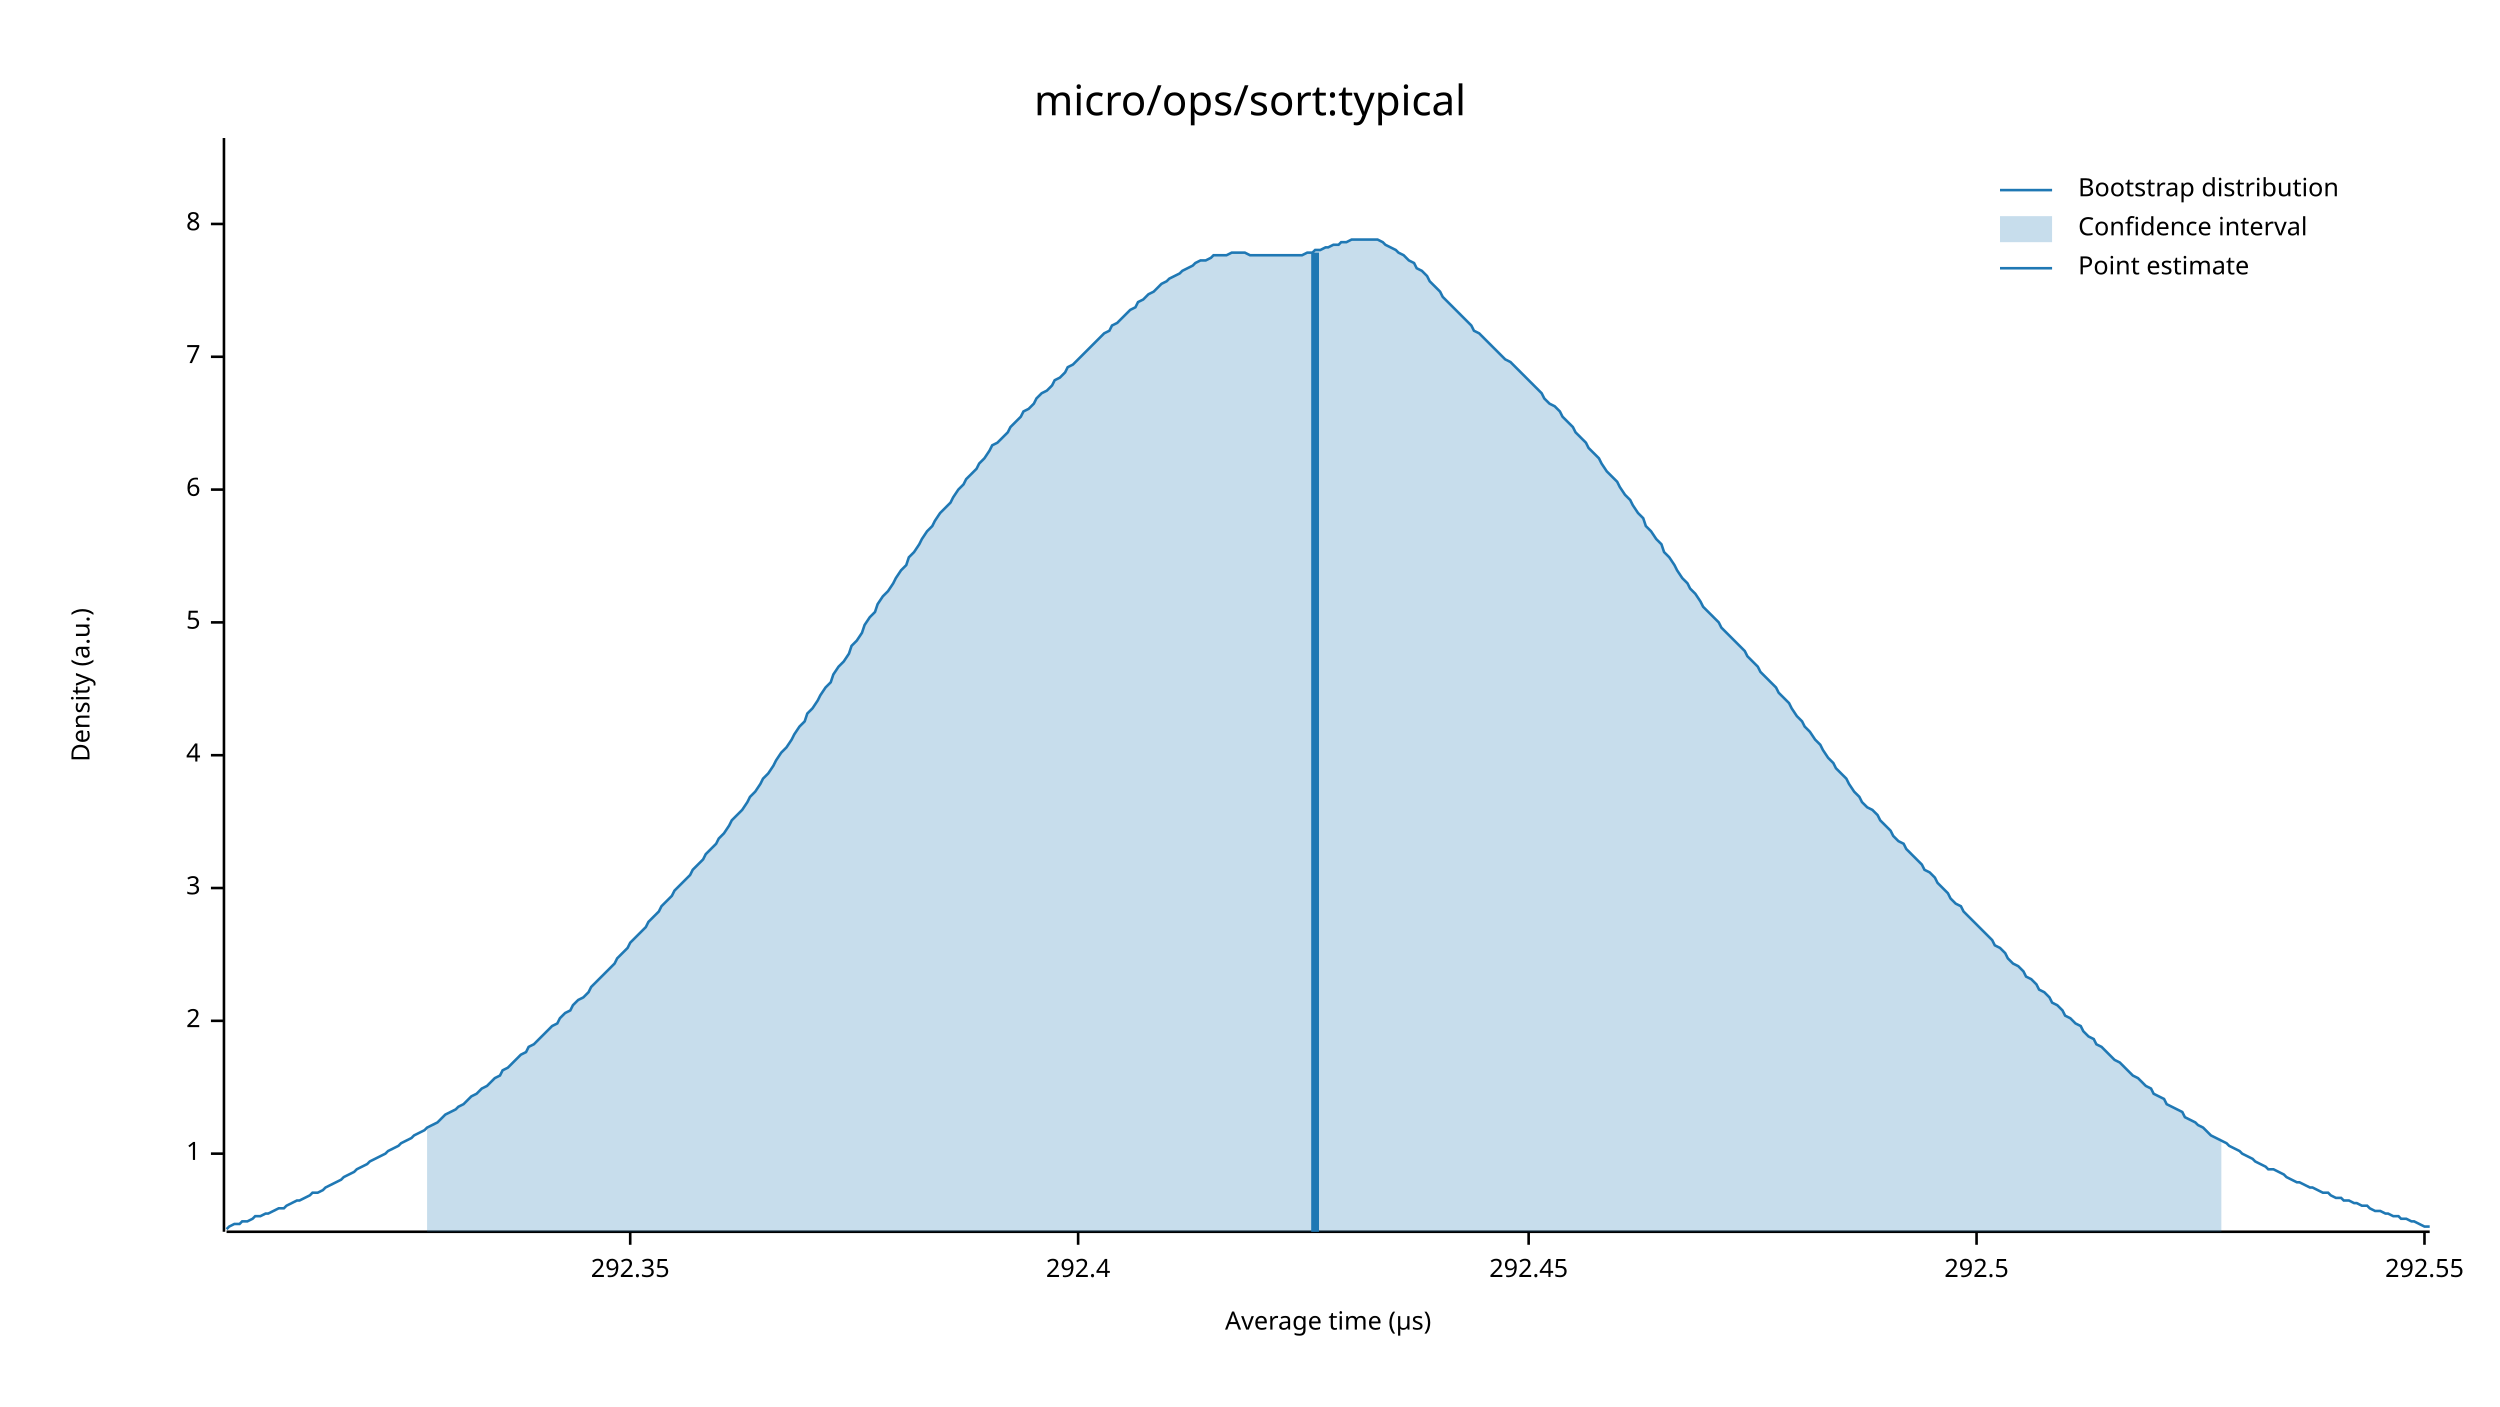
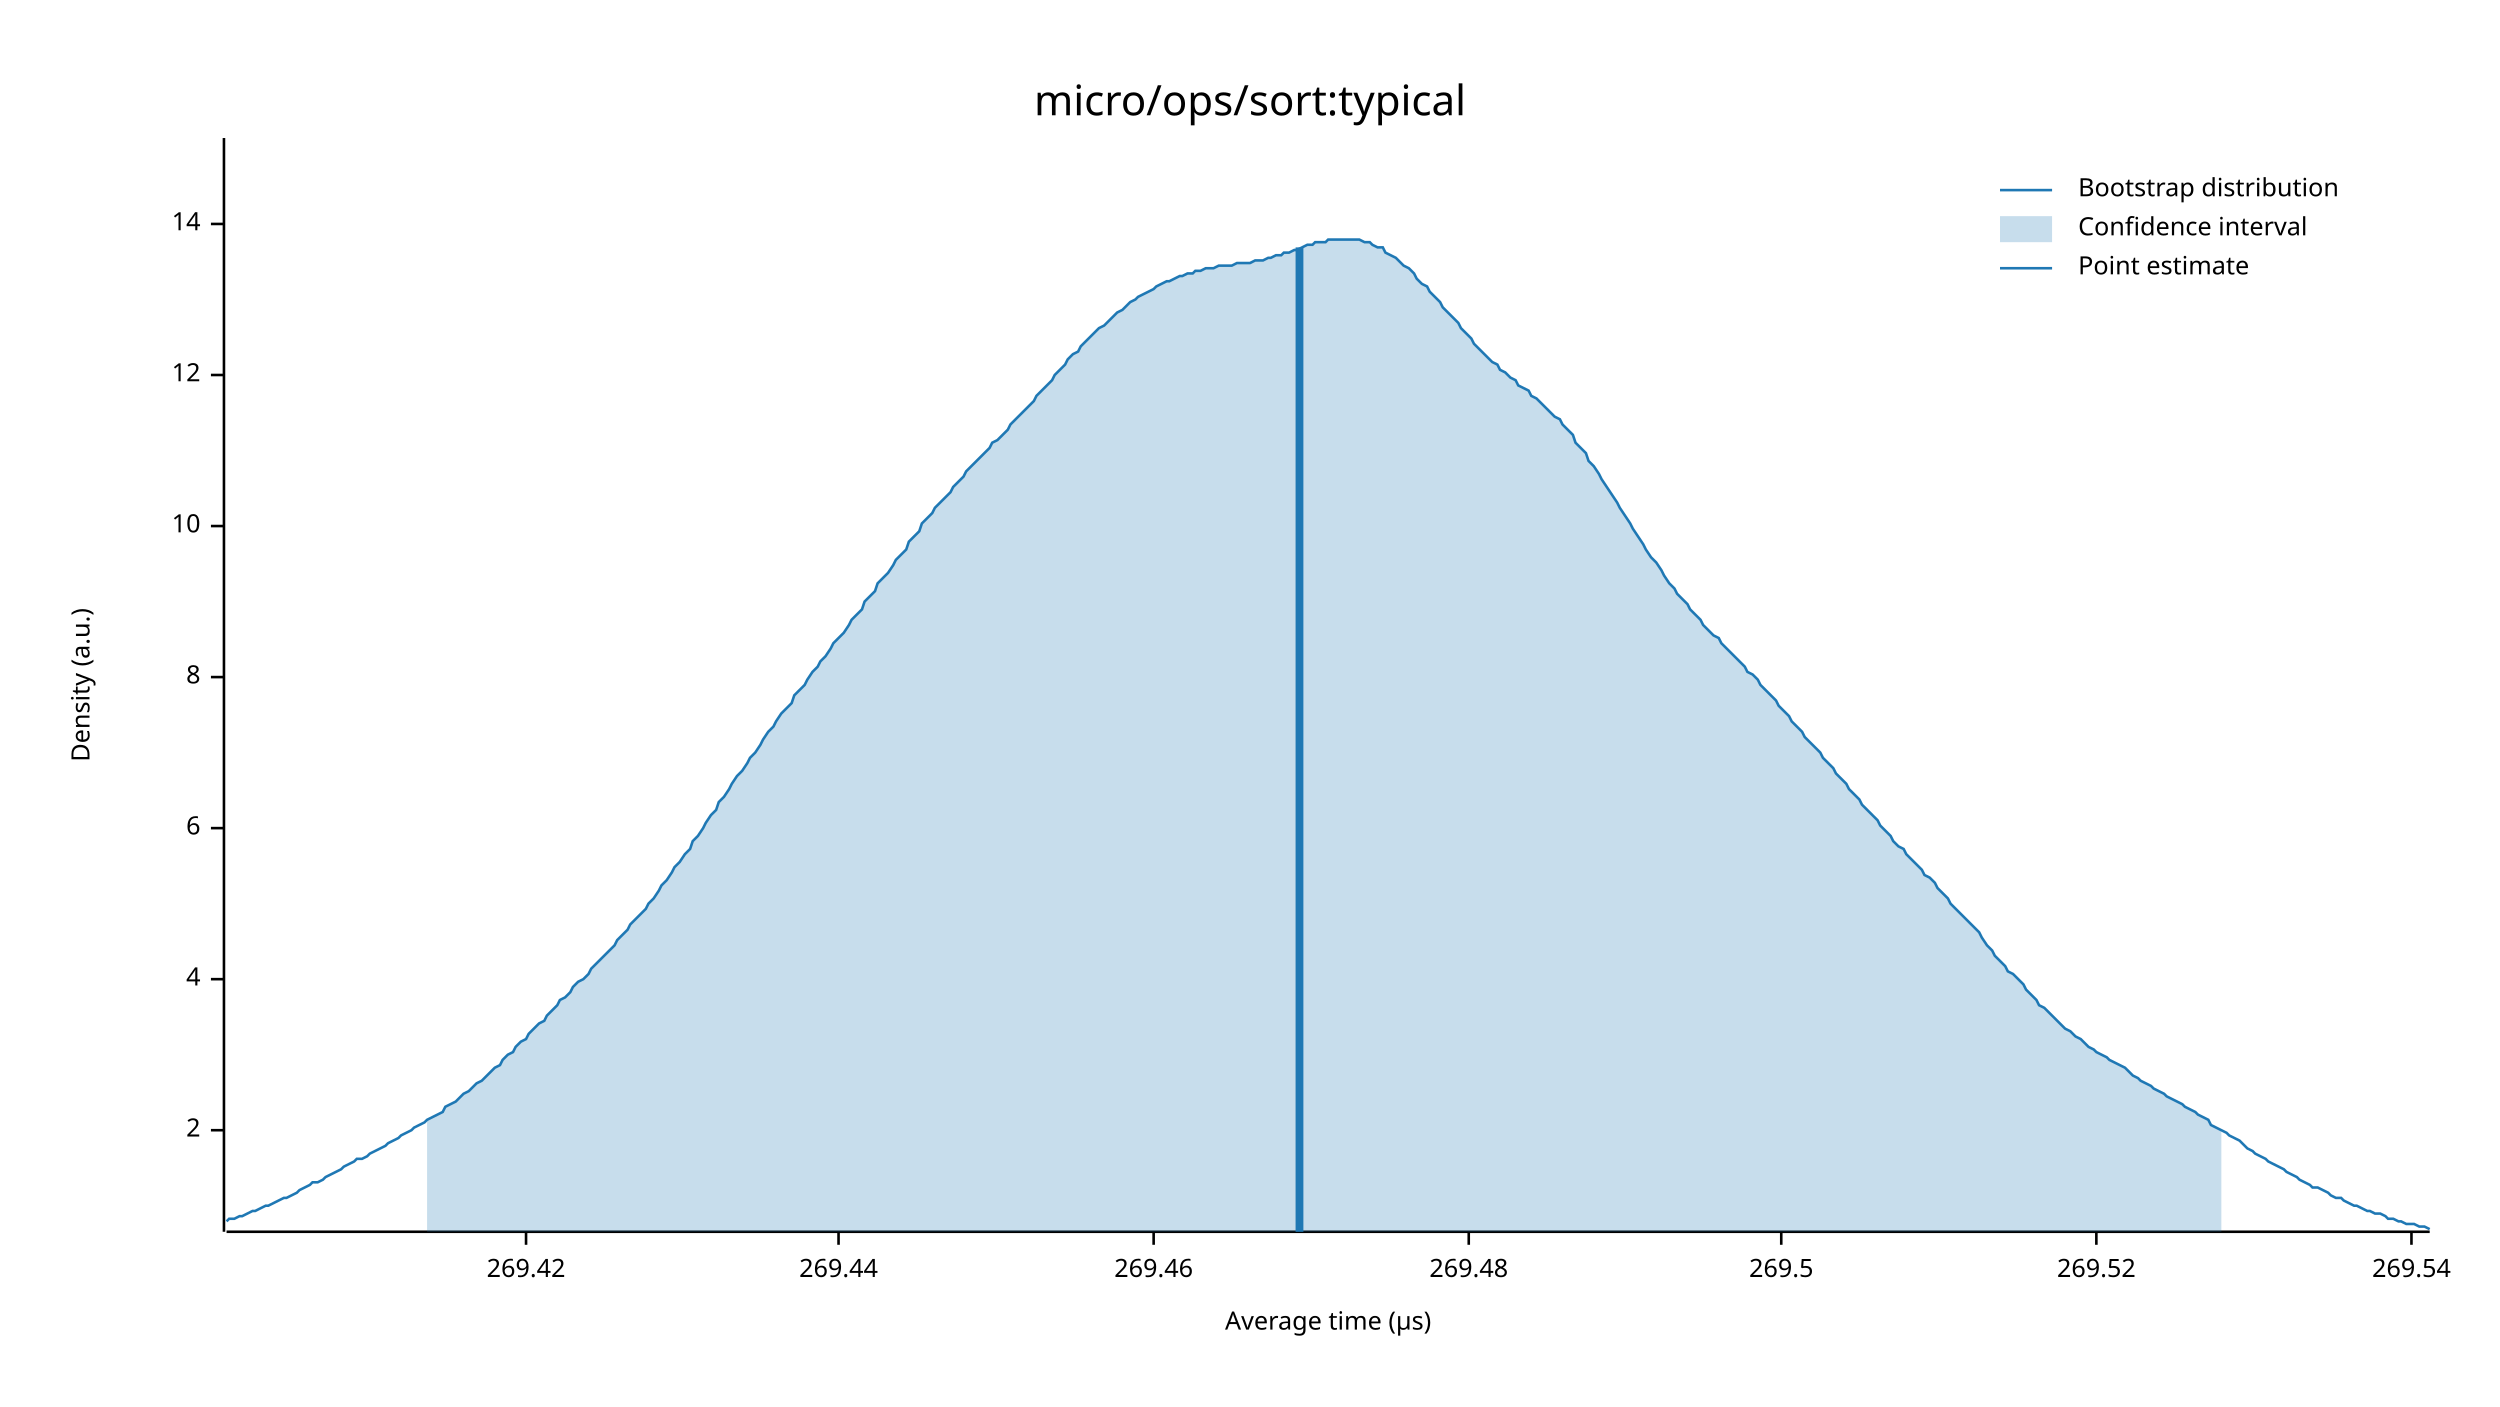
<svg xmlns="http://www.w3.org/2000/svg" width="960" height="540" viewBox="0 0 960 540">
  <text x="480" y="32" dy="0.76em" text-anchor="middle" font-family="sans-serif" font-size="16.129" opacity="1" fill="#000000">
micro/ops/sort:typical
</text>
  <text x="27" y="263" dy="0.76em" text-anchor="middle" font-family="sans-serif" font-size="9.677" opacity="1" fill="#000000" transform="rotate(270, 27, 263)">
Density (a.u.)
</text>
  <text x="510" y="513" dy="-0.5ex" text-anchor="middle" font-family="sans-serif" font-size="9.677" opacity="1" fill="#000000">
Average time (µs)
</text>
  <polyline fill="none" opacity="1" stroke="#000000" stroke-width="1" points="86,53 86,473 " />
-   <text x="77" y="443" dy="0.5ex" text-anchor="end" font-family="sans-serif" font-size="9.677" opacity="1" fill="#000000">
- 1
- </text>
-   <polyline fill="none" opacity="1" stroke="#000000" stroke-width="1" points="81,443 86,443 " />
-   <text x="77" y="392" dy="0.5ex" text-anchor="end" font-family="sans-serif" font-size="9.677" opacity="1" fill="#000000">
+   <text x="77" y="434" dy="0.5ex" text-anchor="end" font-family="sans-serif" font-size="9.677" opacity="1" fill="#000000">
2
</text>
-   <polyline fill="none" opacity="1" stroke="#000000" stroke-width="1" points="81,392 86,392 " />
-   <text x="77" y="341" dy="0.5ex" text-anchor="end" font-family="sans-serif" font-size="9.677" opacity="1" fill="#000000">
- 3
- </text>
-   <polyline fill="none" opacity="1" stroke="#000000" stroke-width="1" points="81,341 86,341 " />
-   <text x="77" y="290" dy="0.5ex" text-anchor="end" font-family="sans-serif" font-size="9.677" opacity="1" fill="#000000">
+   <polyline fill="none" opacity="1" stroke="#000000" stroke-width="1" points="81,434 86,434 " />
+   <text x="77" y="376" dy="0.5ex" text-anchor="end" font-family="sans-serif" font-size="9.677" opacity="1" fill="#000000">
4
</text>
-   <polyline fill="none" opacity="1" stroke="#000000" stroke-width="1" points="81,290 86,290 " />
-   <text x="77" y="239" dy="0.5ex" text-anchor="end" font-family="sans-serif" font-size="9.677" opacity="1" fill="#000000">
- 5
- </text>
-   <polyline fill="none" opacity="1" stroke="#000000" stroke-width="1" points="81,239 86,239 " />
-   <text x="77" y="188" dy="0.5ex" text-anchor="end" font-family="sans-serif" font-size="9.677" opacity="1" fill="#000000">
+   <polyline fill="none" opacity="1" stroke="#000000" stroke-width="1" points="81,376 86,376 " />
+   <text x="77" y="318" dy="0.5ex" text-anchor="end" font-family="sans-serif" font-size="9.677" opacity="1" fill="#000000">
6
</text>
-   <polyline fill="none" opacity="1" stroke="#000000" stroke-width="1" points="81,188 86,188 " />
-   <text x="77" y="137" dy="0.5ex" text-anchor="end" font-family="sans-serif" font-size="9.677" opacity="1" fill="#000000">
- 7
+   <polyline fill="none" opacity="1" stroke="#000000" stroke-width="1" points="81,318 86,318 " />
+   <text x="77" y="260" dy="0.5ex" text-anchor="end" font-family="sans-serif" font-size="9.677" opacity="1" fill="#000000">
+ 8
</text>
-   <polyline fill="none" opacity="1" stroke="#000000" stroke-width="1" points="81,137 86,137 " />
+   <polyline fill="none" opacity="1" stroke="#000000" stroke-width="1" points="81,260 86,260 " />
+   <text x="77" y="202" dy="0.5ex" text-anchor="end" font-family="sans-serif" font-size="9.677" opacity="1" fill="#000000">
+ 10
+ </text>
+   <polyline fill="none" opacity="1" stroke="#000000" stroke-width="1" points="81,202 86,202 " />
+   <text x="77" y="144" dy="0.5ex" text-anchor="end" font-family="sans-serif" font-size="9.677" opacity="1" fill="#000000">
+ 12
+ </text>
+   <polyline fill="none" opacity="1" stroke="#000000" stroke-width="1" points="81,144 86,144 " />
  <text x="77" y="86" dy="0.5ex" text-anchor="end" font-family="sans-serif" font-size="9.677" opacity="1" fill="#000000">
- 8
+ 14
</text>
  <polyline fill="none" opacity="1" stroke="#000000" stroke-width="1" points="81,86 86,86 " />
  <polyline fill="none" opacity="1" stroke="#000000" stroke-width="1" points="87,473 933,473 " />
-   <text x="242" y="483" dy="0.76em" text-anchor="middle" font-family="sans-serif" font-size="9.677" opacity="1" fill="#000000">
- 292.35
+   <text x="202" y="483" dy="0.76em" text-anchor="middle" font-family="sans-serif" font-size="9.677" opacity="1" fill="#000000">
+ 269.42
</text>
-   <polyline fill="none" opacity="1" stroke="#000000" stroke-width="1" points="242,473 242,478 " />
-   <text x="414" y="483" dy="0.76em" text-anchor="middle" font-family="sans-serif" font-size="9.677" opacity="1" fill="#000000">
- 292.4
+   <polyline fill="none" opacity="1" stroke="#000000" stroke-width="1" points="202,473 202,478 " />
+   <text x="322" y="483" dy="0.76em" text-anchor="middle" font-family="sans-serif" font-size="9.677" opacity="1" fill="#000000">
+ 269.44
</text>
-   <polyline fill="none" opacity="1" stroke="#000000" stroke-width="1" points="414,473 414,478 " />
-   <text x="587" y="483" dy="0.76em" text-anchor="middle" font-family="sans-serif" font-size="9.677" opacity="1" fill="#000000">
- 292.45
+   <polyline fill="none" opacity="1" stroke="#000000" stroke-width="1" points="322,473 322,478 " />
+   <text x="443" y="483" dy="0.76em" text-anchor="middle" font-family="sans-serif" font-size="9.677" opacity="1" fill="#000000">
+ 269.46
</text>
-   <polyline fill="none" opacity="1" stroke="#000000" stroke-width="1" points="587,473 587,478 " />
-   <text x="759" y="483" dy="0.76em" text-anchor="middle" font-family="sans-serif" font-size="9.677" opacity="1" fill="#000000">
- 292.5
+   <polyline fill="none" opacity="1" stroke="#000000" stroke-width="1" points="443,473 443,478 " />
+   <text x="564" y="483" dy="0.76em" text-anchor="middle" font-family="sans-serif" font-size="9.677" opacity="1" fill="#000000">
+ 269.48
</text>
-   <polyline fill="none" opacity="1" stroke="#000000" stroke-width="1" points="759,473 759,478 " />
-   <text x="931" y="483" dy="0.76em" text-anchor="middle" font-family="sans-serif" font-size="9.677" opacity="1" fill="#000000">
- 292.55
+   <polyline fill="none" opacity="1" stroke="#000000" stroke-width="1" points="564,473 564,478 " />
+   <text x="684" y="483" dy="0.76em" text-anchor="middle" font-family="sans-serif" font-size="9.677" opacity="1" fill="#000000">
+ 269.5
</text>
-   <polyline fill="none" opacity="1" stroke="#000000" stroke-width="1" points="931,473 931,478 " />
-   <polyline fill="none" opacity="1" stroke="#1F78B4" stroke-width="1" points="87,472 88,471 90,470 92,470 93,469 95,469 97,468 98,467 100,467 102,466 103,466 105,465 107,464 109,464 110,463 112,462 114,461 115,461 117,460 119,459 120,458 122,458 124,457 125,456 127,455 129,454 131,453 132,452 134,451 136,450 137,449 139,448 141,447 142,446 144,445 146,444 148,443 149,442 151,441 153,440 154,439 156,438 158,437 159,436 161,435 163,434 164,433 166,432 168,431 170,429 171,428 173,427 175,426 176,425 178,424 180,422 181,421 183,420 185,418 187,417 188,416 190,414 192,413 193,411 195,410 197,408 198,407 200,405 202,404 203,402 205,401 207,399 209,397 210,396 212,394 214,393 215,391 217,389 219,388 220,386 222,384 224,383 226,381 227,379 229,377 231,375 232,374 234,372 236,370 237,368 239,366 241,364 242,362 244,360 246,358 248,356 249,354 251,352 253,350 254,348 256,346 258,344 259,342 261,340 263,338 265,336 266,334 268,332 270,330 271,328 273,326 275,324 276,322 278,320 280,317 281,315 283,313 285,311 287,308 288,306 290,304 292,301 293,299 295,297 297,294 298,292 300,289 302,287 304,284 305,282 307,279 309,277 310,274 312,272 314,269 315,267 317,264 319,262 320,259 322,256 324,254 326,251 327,248 329,246 331,243 332,240 334,237 336,235 337,232 339,229 341,227 343,224 344,222 346,219 348,217 349,214 351,212 353,209 354,207 356,204 358,202 359,200 361,197 363,195 365,193 366,191 368,188 370,186 371,184 373,182 375,180 376,178 378,176 380,173 381,171 383,170 385,168 387,166 388,164 390,162 392,160 393,158 395,157 397,155 398,153 400,151 402,150 404,148 405,146 407,145 409,143 410,141 412,140 414,138 415,137 417,135 419,133 420,132 422,130 424,128 426,127 427,125 429,124 431,122 432,121 434,119 436,118 437,116 439,115 441,113 443,112 444,111 446,109 448,108 449,107 451,106 453,105 454,104 456,103 458,102 459,101 461,100 463,100 465,99 466,98 468,98 470,98 471,98 473,97 475,97 476,97 478,97 480,98 482,98 483,98 485,98 487,98 488,98 490,98 492,98 493,98 495,98 497,98 498,98 500,98 502,97 504,97 505,96 507,96 509,95 510,95 512,94 514,94 515,93 517,93 519,92 521,92 522,92 524,92 526,92 527,92 529,92 531,93 532,94 534,95 536,96 537,97 539,98 541,100 543,101 544,103 546,104 548,106 549,108 551,110 553,112 554,114 556,116 558,118 560,120 561,121 563,123 565,125 566,127 568,128 570,130 571,131 573,133 575,135 576,136 578,138 580,139 582,141 583,142 585,144 587,146 588,147 590,149 592,151 593,153 595,155 597,156 599,158 600,160 602,162 604,164 605,166 607,168 609,170 610,172 612,174 614,176 615,178 617,181 619,183 621,185 622,187 624,190 626,192 627,194 629,197 631,199 632,202 634,204 636,207 638,209 639,212 641,214 643,217 644,219 646,222 648,224 649,226 651,228 653,231 654,233 656,235 658,237 660,239 661,241 663,243 665,245 666,246 668,248 670,250 671,252 673,254 675,256 676,258 678,260 680,262 682,264 683,266 685,268 687,270 688,272 690,275 692,277 693,279 695,281 697,284 699,286 700,288 702,291 704,293 705,295 707,297 709,299 710,301 712,304 714,306 715,308 717,310 719,311 721,313 722,315 724,317 726,319 727,321 729,323 731,324 732,326 734,328 736,330 738,332 739,334 741,335 743,337 744,339 746,341 748,343 749,345 751,347 753,348 754,350 756,352 758,354 760,356 761,357 763,359 765,361 766,363 768,364 770,366 771,368 773,370 775,371 777,373 778,375 780,376 782,378 783,380 785,381 787,383 788,385 790,386 792,388 793,390 795,391 797,393 799,394 800,396 802,398 804,399 805,401 807,402 809,404 810,405 812,407 814,408 816,410 817,411 819,413 821,414 822,415 824,417 826,418 827,420 829,421 831,422 832,424 834,425 836,426 838,427 839,429 841,430 843,431 844,432 846,433 848,435 849,436 851,437 853,438 855,439 856,440 858,441 860,442 861,443 863,444 865,445 866,446 868,447 870,448 871,449 873,449 875,450 877,451 878,452 880,453 882,454 883,454 885,455 887,456 888,456 890,457 892,458 894,458 895,459 897,460 899,460 900,461 902,461 904,462 905,462 907,463 909,463 910,464 912,465 914,465 916,466 917,466 919,467 921,467 922,468 924,468 926,469 927,469 929,470 931,471 933,471 " />
-   <polygon opacity="0.25" fill="#1F78B4" points="164,433 166,432 168,431 170,429 171,428 173,427 175,426 176,425 178,424 180,422 181,421 183,420 185,418 187,417 188,416 190,414 192,413 193,411 195,410 197,408 198,407 200,405 202,404 203,402 205,401 207,399 209,397 210,396 212,394 214,393 215,391 217,389 219,388 220,386 222,384 224,383 226,381 227,379 229,377 231,375 232,374 234,372 236,370 237,368 239,366 241,364 242,362 244,360 246,358 248,356 249,354 251,352 253,350 254,348 256,346 258,344 259,342 261,340 263,338 265,336 266,334 268,332 270,330 271,328 273,326 275,324 276,322 278,320 280,317 281,315 283,313 285,311 287,308 288,306 290,304 292,301 293,299 295,297 297,294 298,292 300,289 302,287 304,284 305,282 307,279 309,277 310,274 312,272 314,269 315,267 317,264 319,262 320,259 322,256 324,254 326,251 327,248 329,246 331,243 332,240 334,237 336,235 337,232 339,229 341,227 343,224 344,222 346,219 348,217 349,214 351,212 353,209 354,207 356,204 358,202 359,200 361,197 363,195 365,193 366,191 368,188 370,186 371,184 373,182 375,180 376,178 378,176 380,173 381,171 383,170 385,168 387,166 388,164 390,162 392,160 393,158 395,157 397,155 398,153 400,151 402,150 404,148 405,146 407,145 409,143 410,141 412,140 414,138 415,137 417,135 419,133 420,132 422,130 424,128 426,127 427,125 429,124 431,122 432,121 434,119 436,118 437,116 439,115 441,113 443,112 444,111 446,109 448,108 449,107 451,106 453,105 454,104 456,103 458,102 459,101 461,100 463,100 465,99 466,98 468,98 470,98 471,98 473,97 475,97 476,97 478,97 480,98 482,98 483,98 485,98 487,98 488,98 490,98 492,98 493,98 495,98 497,98 498,98 500,98 502,97 504,97 505,96 507,96 509,95 510,95 512,94 514,94 515,93 517,93 519,92 521,92 522,92 524,92 526,92 527,92 529,92 531,93 532,94 534,95 536,96 537,97 539,98 541,100 543,101 544,103 546,104 548,106 549,108 551,110 553,112 554,114 556,116 558,118 560,120 561,121 563,123 565,125 566,127 568,128 570,130 571,131 573,133 575,135 576,136 578,138 580,139 582,141 583,142 585,144 587,146 588,147 590,149 592,151 593,153 595,155 597,156 599,158 600,160 602,162 604,164 605,166 607,168 609,170 610,172 612,174 614,176 615,178 617,181 619,183 621,185 622,187 624,190 626,192 627,194 629,197 631,199 632,202 634,204 636,207 638,209 639,212 641,214 643,217 644,219 646,222 648,224 649,226 651,228 653,231 654,233 656,235 658,237 660,239 661,241 663,243 665,245 666,246 668,248 670,250 671,252 673,254 675,256 676,258 678,260 680,262 682,264 683,266 685,268 687,270 688,272 690,275 692,277 693,279 695,281 697,284 699,286 700,288 702,291 704,293 705,295 707,297 709,299 710,301 712,304 714,306 715,308 717,310 719,311 721,313 722,315 724,317 726,319 727,321 729,323 731,324 732,326 734,328 736,330 738,332 739,334 741,335 743,337 744,339 746,341 748,343 749,345 751,347 753,348 754,350 756,352 758,354 760,356 761,357 763,359 765,361 766,363 768,364 770,366 771,368 773,370 775,371 777,373 778,375 780,376 782,378 783,380 785,381 787,383 788,385 790,386 792,388 793,390 795,391 797,393 799,394 800,396 802,398 804,399 805,401 807,402 809,404 810,405 812,407 814,408 816,410 817,411 819,413 821,414 822,415 824,417 826,418 827,420 829,421 831,422 832,424 834,425 836,426 838,427 839,429 841,430 843,431 844,432 846,433 848,435 849,436 851,437 853,438 853,473 164,473 " />
-   <polyline fill="none" opacity="1" stroke="#1F78B4" stroke-width="3" points="505,473 505,97 " />
+   <polyline fill="none" opacity="1" stroke="#000000" stroke-width="1" points="684,473 684,478 " />
+   <text x="805" y="483" dy="0.76em" text-anchor="middle" font-family="sans-serif" font-size="9.677" opacity="1" fill="#000000">
+ 269.52
+ </text>
+   <polyline fill="none" opacity="1" stroke="#000000" stroke-width="1" points="805,473 805,478 " />
+   <text x="926" y="483" dy="0.76em" text-anchor="middle" font-family="sans-serif" font-size="9.677" opacity="1" fill="#000000">
+ 269.54
+ </text>
+   <polyline fill="none" opacity="1" stroke="#000000" stroke-width="1" points="926,473 926,478 " />
+   <polyline fill="none" opacity="1" stroke="#1F78B4" stroke-width="1" points="87,469 88,468 90,468 92,467 93,467 95,466 97,465 98,465 100,464 102,463 103,463 105,462 107,461 109,460 110,460 112,459 114,458 115,457 117,456 119,455 120,454 122,454 124,453 125,452 127,451 129,450 131,449 132,448 134,447 136,446 137,445 139,445 141,444 142,443 144,442 146,441 148,440 149,439 151,438 153,437 154,436 156,435 158,434 159,433 161,432 163,431 164,430 166,429 168,428 170,427 171,425 173,424 175,423 176,422 178,420 180,419 181,418 183,416 185,415 187,413 188,412 190,410 192,409 193,407 195,405 197,404 198,402 200,400 202,399 203,397 205,395 207,393 209,392 210,390 212,388 214,386 215,384 217,383 219,381 220,379 222,377 224,376 226,374 227,372 229,370 231,368 232,367 234,365 236,363 237,361 239,359 241,357 242,355 244,353 246,351 248,349 249,347 251,345 253,342 254,340 256,338 258,335 259,333 261,331 263,328 265,326 266,323 268,321 270,318 271,316 273,313 275,311 276,308 278,306 280,303 281,301 283,298 285,296 287,293 288,291 290,289 292,286 293,284 295,281 297,279 298,277 300,274 302,272 304,270 305,267 307,265 309,263 310,261 312,258 314,256 315,254 317,252 319,249 320,247 322,245 324,243 326,240 327,238 329,236 331,234 332,231 334,229 336,227 337,224 339,222 341,220 343,217 344,215 346,213 348,211 349,208 351,206 353,204 354,201 356,199 358,197 359,195 361,193 363,191 365,189 366,187 368,185 370,183 371,181 373,179 375,177 376,176 378,174 380,172 381,170 383,169 385,167 387,165 388,163 390,161 392,159 393,158 395,156 397,154 398,152 400,150 402,148 404,146 405,144 407,142 409,140 410,138 412,136 414,135 415,133 417,131 419,129 420,128 422,126 424,125 426,123 427,122 429,120 431,119 432,118 434,116 436,115 437,114 439,113 441,112 443,111 444,110 446,109 448,108 449,108 451,107 453,106 454,106 456,105 458,105 459,104 461,104 463,103 465,103 466,103 468,102 470,102 471,102 473,102 475,101 476,101 478,101 480,101 482,100 483,100 485,100 487,99 488,99 490,98 492,98 493,97 495,97 497,96 498,96 500,95 502,94 504,94 505,93 507,93 509,93 510,92 512,92 514,92 515,92 517,92 519,92 521,92 522,92 524,93 526,93 527,94 529,95 531,95 532,97 534,98 536,99 537,100 539,102 541,103 543,105 544,107 546,109 548,110 549,112 551,114 553,116 554,118 556,120 558,122 560,124 561,126 563,128 565,130 566,132 568,134 570,136 571,137 573,139 575,140 576,142 578,143 580,145 582,146 583,148 585,149 587,150 588,152 590,153 592,155 593,156 595,158 597,160 599,161 600,163 602,165 604,167 605,170 607,172 609,174 610,177 612,179 614,182 615,184 617,187 619,190 621,193 622,195 624,198 626,201 627,203 629,206 631,209 632,211 634,214 636,216 638,219 639,221 641,224 643,226 644,228 646,230 648,232 649,234 651,236 653,238 654,240 656,242 658,244 660,245 661,247 663,249 665,251 666,252 668,254 670,256 671,258 673,259 675,261 676,263 678,265 680,267 682,269 683,271 685,273 687,275 688,277 690,279 692,281 693,283 695,285 697,287 699,289 700,291 702,293 704,295 705,297 707,299 709,301 710,303 712,305 714,307 715,309 717,311 719,313 721,315 722,317 724,319 726,321 727,323 729,325 731,326 732,328 734,330 736,332 738,334 739,336 741,337 743,339 744,341 746,343 748,345 749,347 751,349 753,351 754,352 756,354 758,356 760,358 761,360 763,363 765,365 766,367 768,369 770,371 771,373 773,374 775,376 777,378 778,380 780,382 782,384 783,386 785,387 787,389 788,390 790,392 792,394 793,395 795,396 797,398 799,399 800,400 802,402 804,403 805,404 807,405 809,406 810,407 812,408 814,409 816,410 817,411 819,413 821,414 822,415 824,416 826,417 827,418 829,419 831,420 832,421 834,422 836,423 838,424 839,425 841,426 843,427 844,428 846,429 848,430 849,432 851,433 853,434 855,435 856,436 858,437 860,438 861,439 863,441 865,442 866,443 868,444 870,445 871,446 873,447 875,448 877,449 878,450 880,451 882,452 883,453 885,454 887,455 888,456 890,456 892,457 894,458 895,459 897,460 899,460 900,461 902,462 904,463 905,463 907,464 909,465 910,465 912,466 914,466 916,467 917,468 919,468 921,469 922,469 924,470 926,470 927,470 929,471 931,471 933,472 " />
+   <polygon opacity="0.25" fill="#1F78B4" points="164,430 166,429 168,428 170,427 171,425 173,424 175,423 176,422 178,420 180,419 181,418 183,416 185,415 187,413 188,412 190,410 192,409 193,407 195,405 197,404 198,402 200,400 202,399 203,397 205,395 207,393 209,392 210,390 212,388 214,386 215,384 217,383 219,381 220,379 222,377 224,376 226,374 227,372 229,370 231,368 232,367 234,365 236,363 237,361 239,359 241,357 242,355 244,353 246,351 248,349 249,347 251,345 253,342 254,340 256,338 258,335 259,333 261,331 263,328 265,326 266,323 268,321 270,318 271,316 273,313 275,311 276,308 278,306 280,303 281,301 283,298 285,296 287,293 288,291 290,289 292,286 293,284 295,281 297,279 298,277 300,274 302,272 304,270 305,267 307,265 309,263 310,261 312,258 314,256 315,254 317,252 319,249 320,247 322,245 324,243 326,240 327,238 329,236 331,234 332,231 334,229 336,227 337,224 339,222 341,220 343,217 344,215 346,213 348,211 349,208 351,206 353,204 354,201 356,199 358,197 359,195 361,193 363,191 365,189 366,187 368,185 370,183 371,181 373,179 375,177 376,176 378,174 380,172 381,170 383,169 385,167 387,165 388,163 390,161 392,159 393,158 395,156 397,154 398,152 400,150 402,148 404,146 405,144 407,142 409,140 410,138 412,136 414,135 415,133 417,131 419,129 420,128 422,126 424,125 426,123 427,122 429,120 431,119 432,118 434,116 436,115 437,114 439,113 441,112 443,111 444,110 446,109 448,108 449,108 451,107 453,106 454,106 456,105 458,105 459,104 461,104 463,103 465,103 466,103 468,102 470,102 471,102 473,102 475,101 476,101 478,101 480,101 482,100 483,100 485,100 487,99 488,99 490,98 492,98 493,97 495,97 497,96 498,96 500,95 502,94 504,94 505,93 507,93 509,93 510,92 512,92 514,92 515,92 517,92 519,92 521,92 522,92 524,93 526,93 527,94 529,95 531,95 532,97 534,98 536,99 537,100 539,102 541,103 543,105 544,107 546,109 548,110 549,112 551,114 553,116 554,118 556,120 558,122 560,124 561,126 563,128 565,130 566,132 568,134 570,136 571,137 573,139 575,140 576,142 578,143 580,145 582,146 583,148 585,149 587,150 588,152 590,153 592,155 593,156 595,158 597,160 599,161 600,163 602,165 604,167 605,170 607,172 609,174 610,177 612,179 614,182 615,184 617,187 619,190 621,193 622,195 624,198 626,201 627,203 629,206 631,209 632,211 634,214 636,216 638,219 639,221 641,224 643,226 644,228 646,230 648,232 649,234 651,236 653,238 654,240 656,242 658,244 660,245 661,247 663,249 665,251 666,252 668,254 670,256 671,258 673,259 675,261 676,263 678,265 680,267 682,269 683,271 685,273 687,275 688,277 690,279 692,281 693,283 695,285 697,287 699,289 700,291 702,293 704,295 705,297 707,299 709,301 710,303 712,305 714,307 715,309 717,311 719,313 721,315 722,317 724,319 726,321 727,323 729,325 731,326 732,328 734,330 736,332 738,334 739,336 741,337 743,339 744,341 746,343 748,345 749,347 751,349 753,351 754,352 756,354 758,356 760,358 761,360 763,363 765,365 766,367 768,369 770,371 771,373 773,374 775,376 777,378 778,380 780,382 782,384 783,386 785,387 787,389 788,390 790,392 792,394 793,395 795,396 797,398 799,399 800,400 802,402 804,403 805,404 807,405 809,406 810,407 812,408 814,409 816,410 817,411 819,413 821,414 822,415 824,416 826,417 827,418 829,419 831,420 832,421 834,422 836,423 838,424 839,425 841,426 843,427 844,428 846,429 848,430 849,432 851,433 853,434 853,473 164,473 " />
+   <polyline fill="none" opacity="1" stroke="#1F78B4" stroke-width="3" points="499,473 499,95 " />
  <text x="798" y="68" dy="0.76em" text-anchor="start" font-family="sans-serif" font-size="9.677" opacity="1" fill="#000000">
Bootstrap distribution
</text>
  <text x="798" y="83" dy="0.76em" text-anchor="start" font-family="sans-serif" font-size="9.677" opacity="1" fill="#000000">
Confidence interval
</text>
  <text x="798" y="98" dy="0.76em" text-anchor="start" font-family="sans-serif" font-size="9.677" opacity="1" fill="#000000">
Point estimate
</text>
  <polyline fill="none" opacity="1" stroke="#1F78B4" stroke-width="1" points="768,73 788,73 " />
  <rect x="768" y="83" width="20" height="10" opacity="0.25" fill="#1F78B4" stroke="none" />
  <polyline fill="none" opacity="1" stroke="#1F78B4" stroke-width="1" points="768,103 788,103 " />
</svg>
